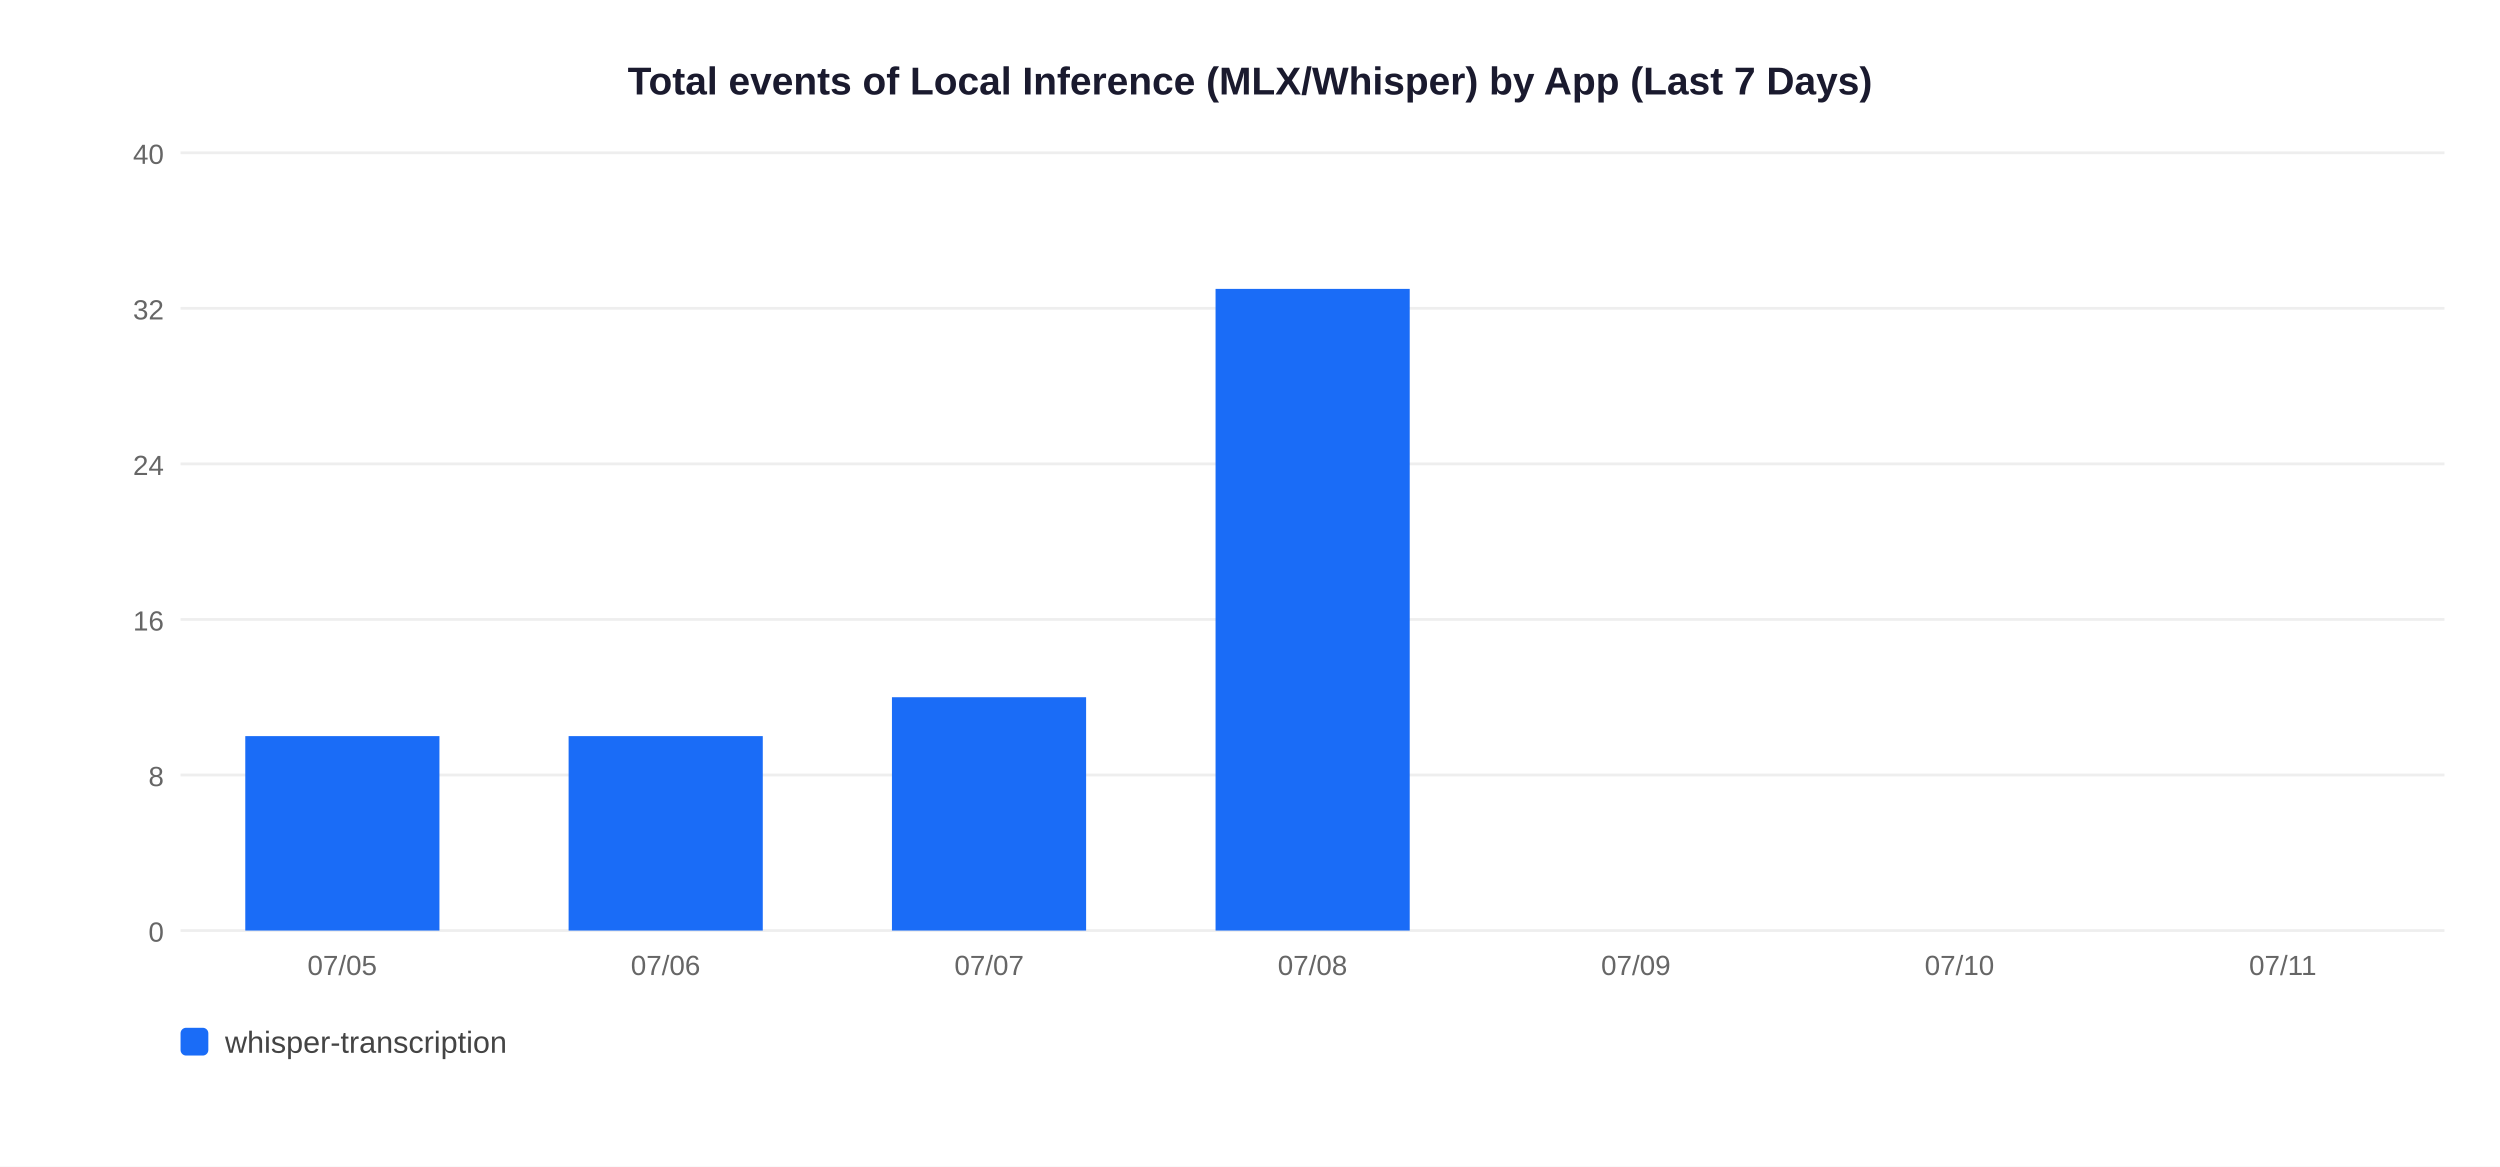
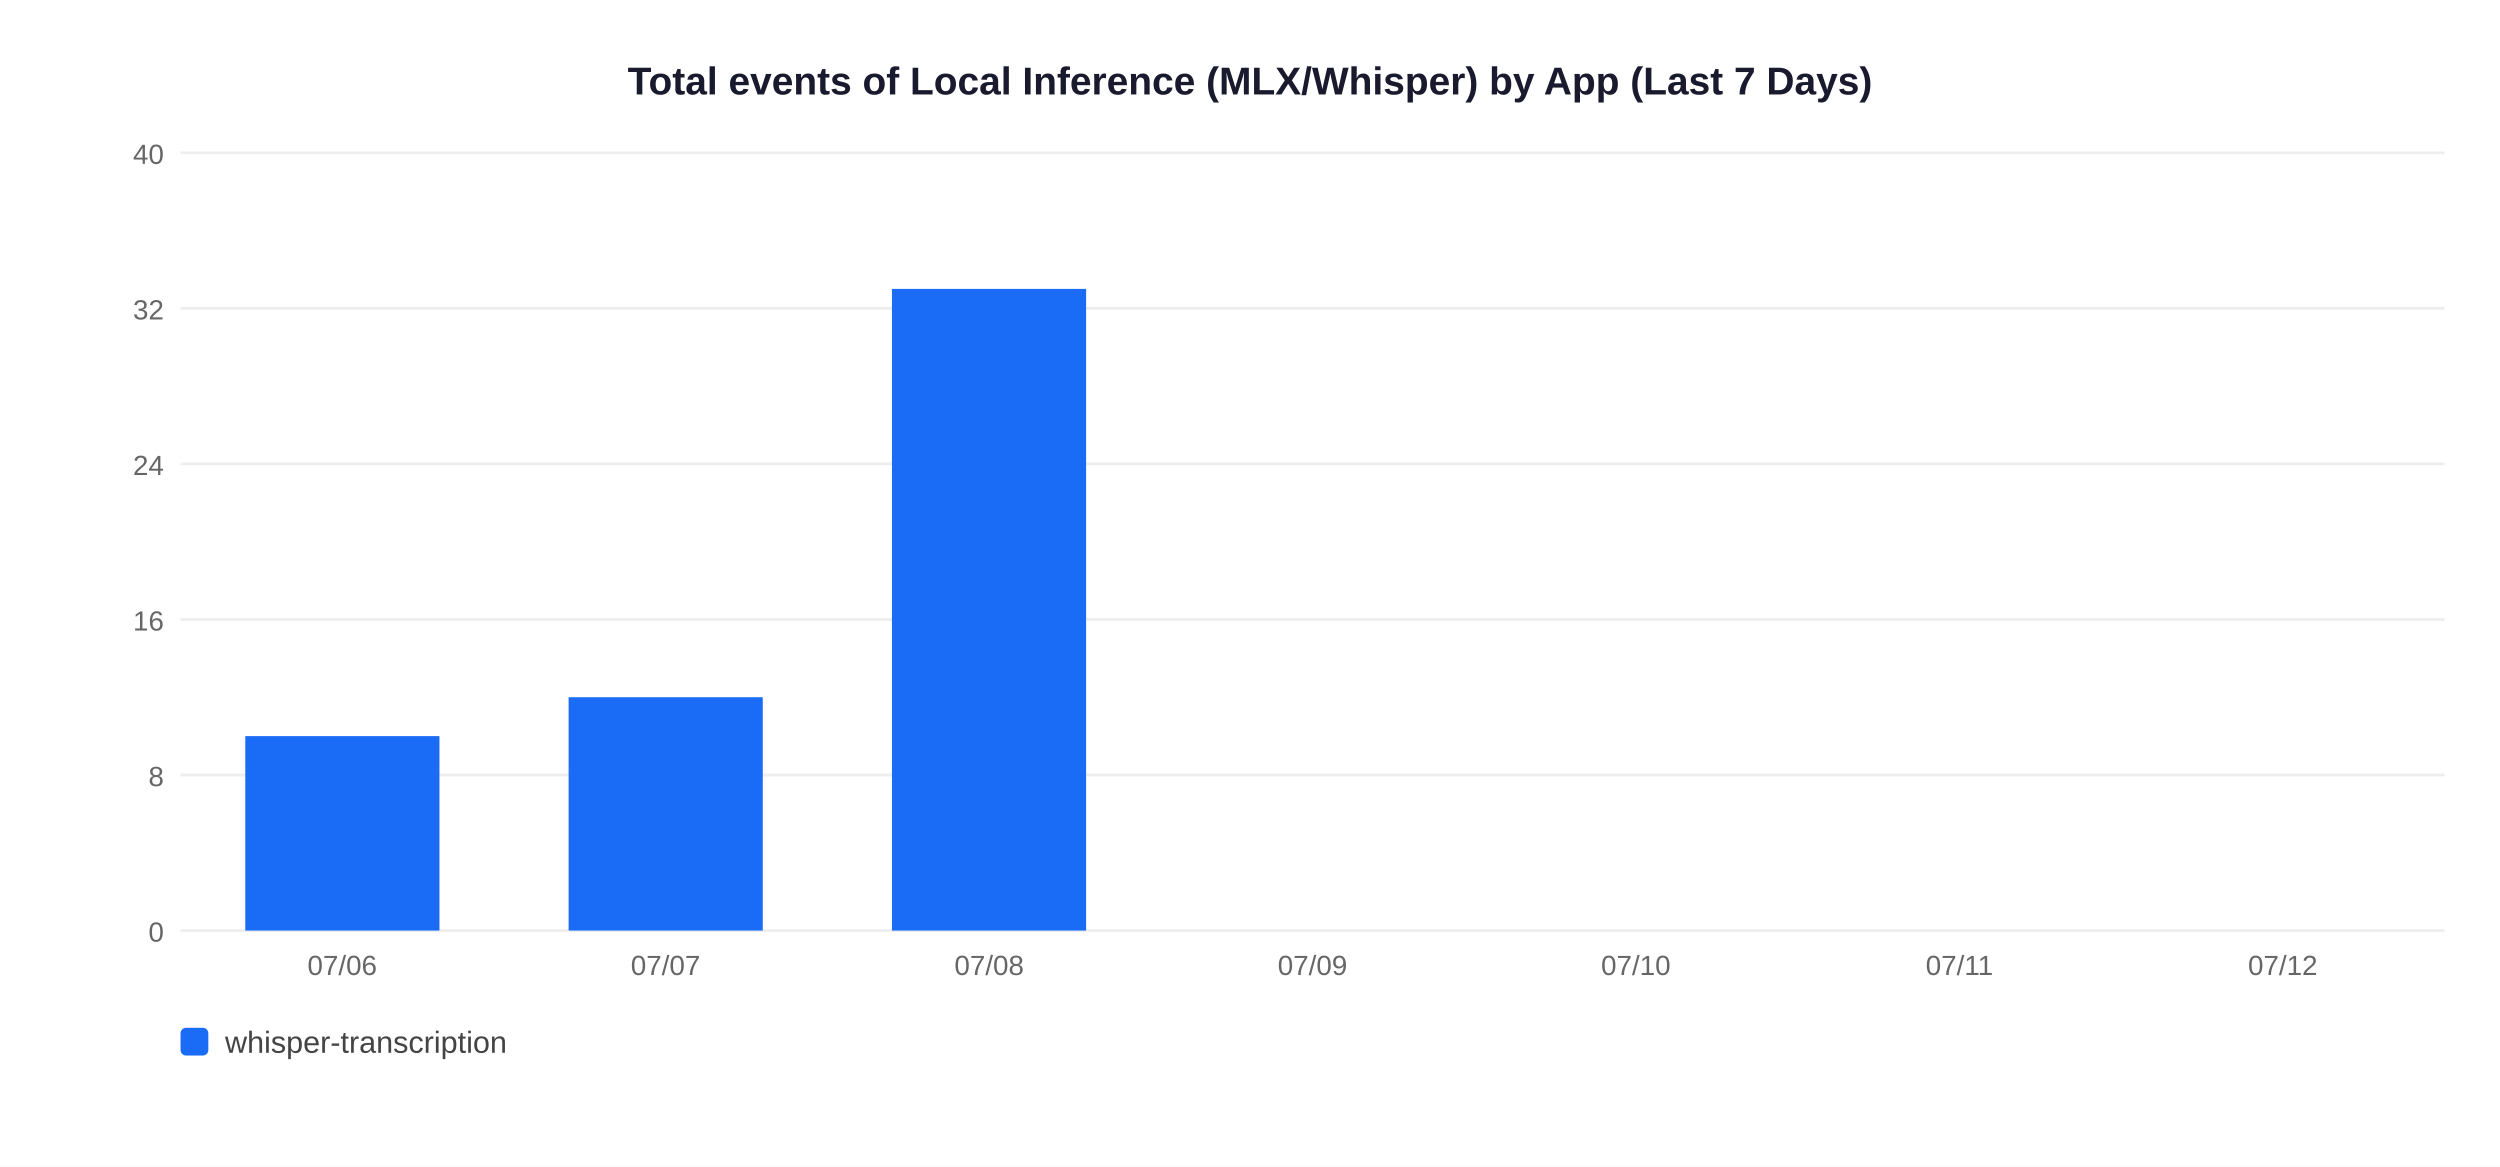
<svg xmlns="http://www.w3.org/2000/svg" width="900" height="420">
  <rect width="900" height="420" fill="white" />
  <text x="450" y="34" text-anchor="middle" font-size="14" font-weight="bold" font-family="Arial,sans-serif" fill="#1a1a2e">Total events of Local Inference (MLX/Whisper) by App (Last 7 Days)</text>
  <line x1="65" y1="335" x2="880" y2="335" stroke="#EEEEEE" stroke-width="1" />
  <text x="59" y="339" text-anchor="end" font-size="10" font-family="Arial,sans-serif" fill="#666">0</text>
  <line x1="65" y1="279" x2="880" y2="279" stroke="#EEEEEE" stroke-width="1" />
  <text x="59" y="283" text-anchor="end" font-size="10" font-family="Arial,sans-serif" fill="#666">8</text>
  <line x1="65" y1="223" x2="880" y2="223" stroke="#EEEEEE" stroke-width="1" />
  <text x="59" y="227" text-anchor="end" font-size="10" font-family="Arial,sans-serif" fill="#666">16</text>
  <line x1="65" y1="167" x2="880" y2="167" stroke="#EEEEEE" stroke-width="1" />
  <text x="59" y="171" text-anchor="end" font-size="10" font-family="Arial,sans-serif" fill="#666">24</text>
  <line x1="65" y1="111" x2="880" y2="111" stroke="#EEEEEE" stroke-width="1" />
  <text x="59" y="115" text-anchor="end" font-size="10" font-family="Arial,sans-serif" fill="#666">32</text>
  <line x1="65" y1="55" x2="880" y2="55" stroke="#EEEEEE" stroke-width="1" />
  <text x="59" y="59" text-anchor="end" font-size="10" font-family="Arial,sans-serif" fill="#666">40</text>
  <rect x="88.3" y="265.0" width="69.9" height="70.0" fill="#1A6CF7" />
-   <text x="123.2" y="351" text-anchor="middle" font-size="10" font-family="Arial,sans-serif" fill="#666">07/05</text>
-   <rect x="204.7" y="265.0" width="69.9" height="70.0" fill="#1A6CF7" />
-   <text x="239.6" y="351" text-anchor="middle" font-size="10" font-family="Arial,sans-serif" fill="#666">07/06</text>
-   <rect x="321.1" y="251.0" width="69.9" height="84.0" fill="#1A6CF7" />
-   <text x="356.1" y="351" text-anchor="middle" font-size="10" font-family="Arial,sans-serif" fill="#666">07/07</text>
-   <rect x="437.6" y="104.0" width="69.9" height="231.0" fill="#1A6CF7" />
-   <text x="472.5" y="351" text-anchor="middle" font-size="10" font-family="Arial,sans-serif" fill="#666">07/08</text>
-   <text x="588.9" y="351" text-anchor="middle" font-size="10" font-family="Arial,sans-serif" fill="#666">07/09</text>
-   <text x="705.4" y="351" text-anchor="middle" font-size="10" font-family="Arial,sans-serif" fill="#666">07/10</text>
-   <text x="821.8" y="351" text-anchor="middle" font-size="10" font-family="Arial,sans-serif" fill="#666">07/11</text>
+   <text x="123.2" y="351" text-anchor="middle" font-size="10" font-family="Arial,sans-serif" fill="#666">07/06</text>
+   <rect x="204.7" y="251.0" width="69.9" height="84.0" fill="#1A6CF7" />
+   <text x="239.6" y="351" text-anchor="middle" font-size="10" font-family="Arial,sans-serif" fill="#666">07/07</text>
+   <rect x="321.1" y="104.0" width="69.9" height="231.0" fill="#1A6CF7" />
+   <text x="356.1" y="351" text-anchor="middle" font-size="10" font-family="Arial,sans-serif" fill="#666">07/08</text>
+   <text x="472.5" y="351" text-anchor="middle" font-size="10" font-family="Arial,sans-serif" fill="#666">07/09</text>
+   <text x="588.9" y="351" text-anchor="middle" font-size="10" font-family="Arial,sans-serif" fill="#666">07/10</text>
+   <text x="705.4" y="351" text-anchor="middle" font-size="10" font-family="Arial,sans-serif" fill="#666">07/11</text>
+   <text x="821.8" y="351" text-anchor="middle" font-size="10" font-family="Arial,sans-serif" fill="#666">07/12</text>
  <rect x="65" y="370" width="10" height="10" rx="2" fill="#1A6CF7" />
  <text x="81" y="379" font-size="11" font-family="Arial,sans-serif" fill="#444">whisper-transcription</text>
</svg>
